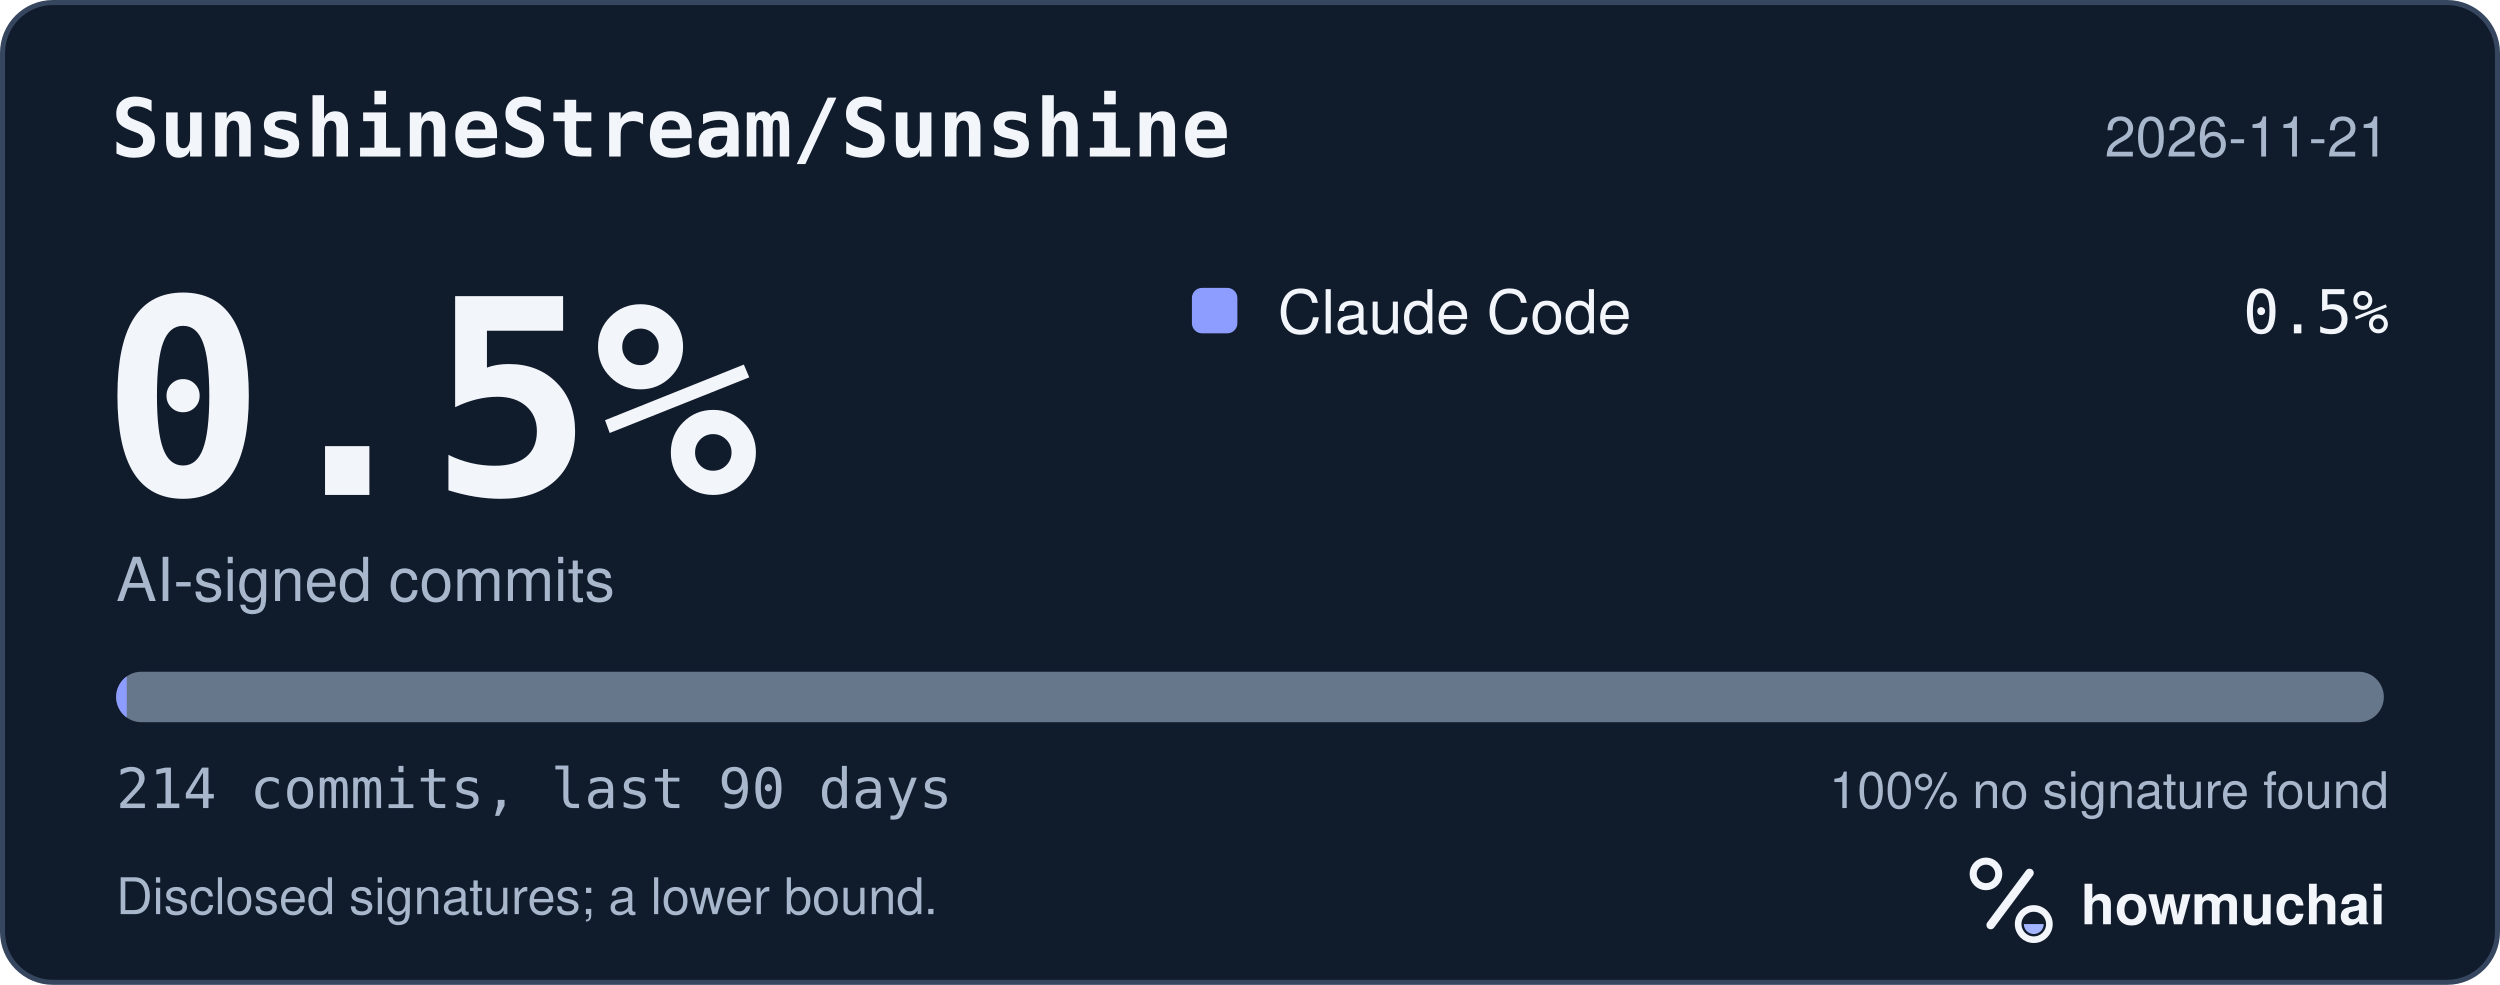
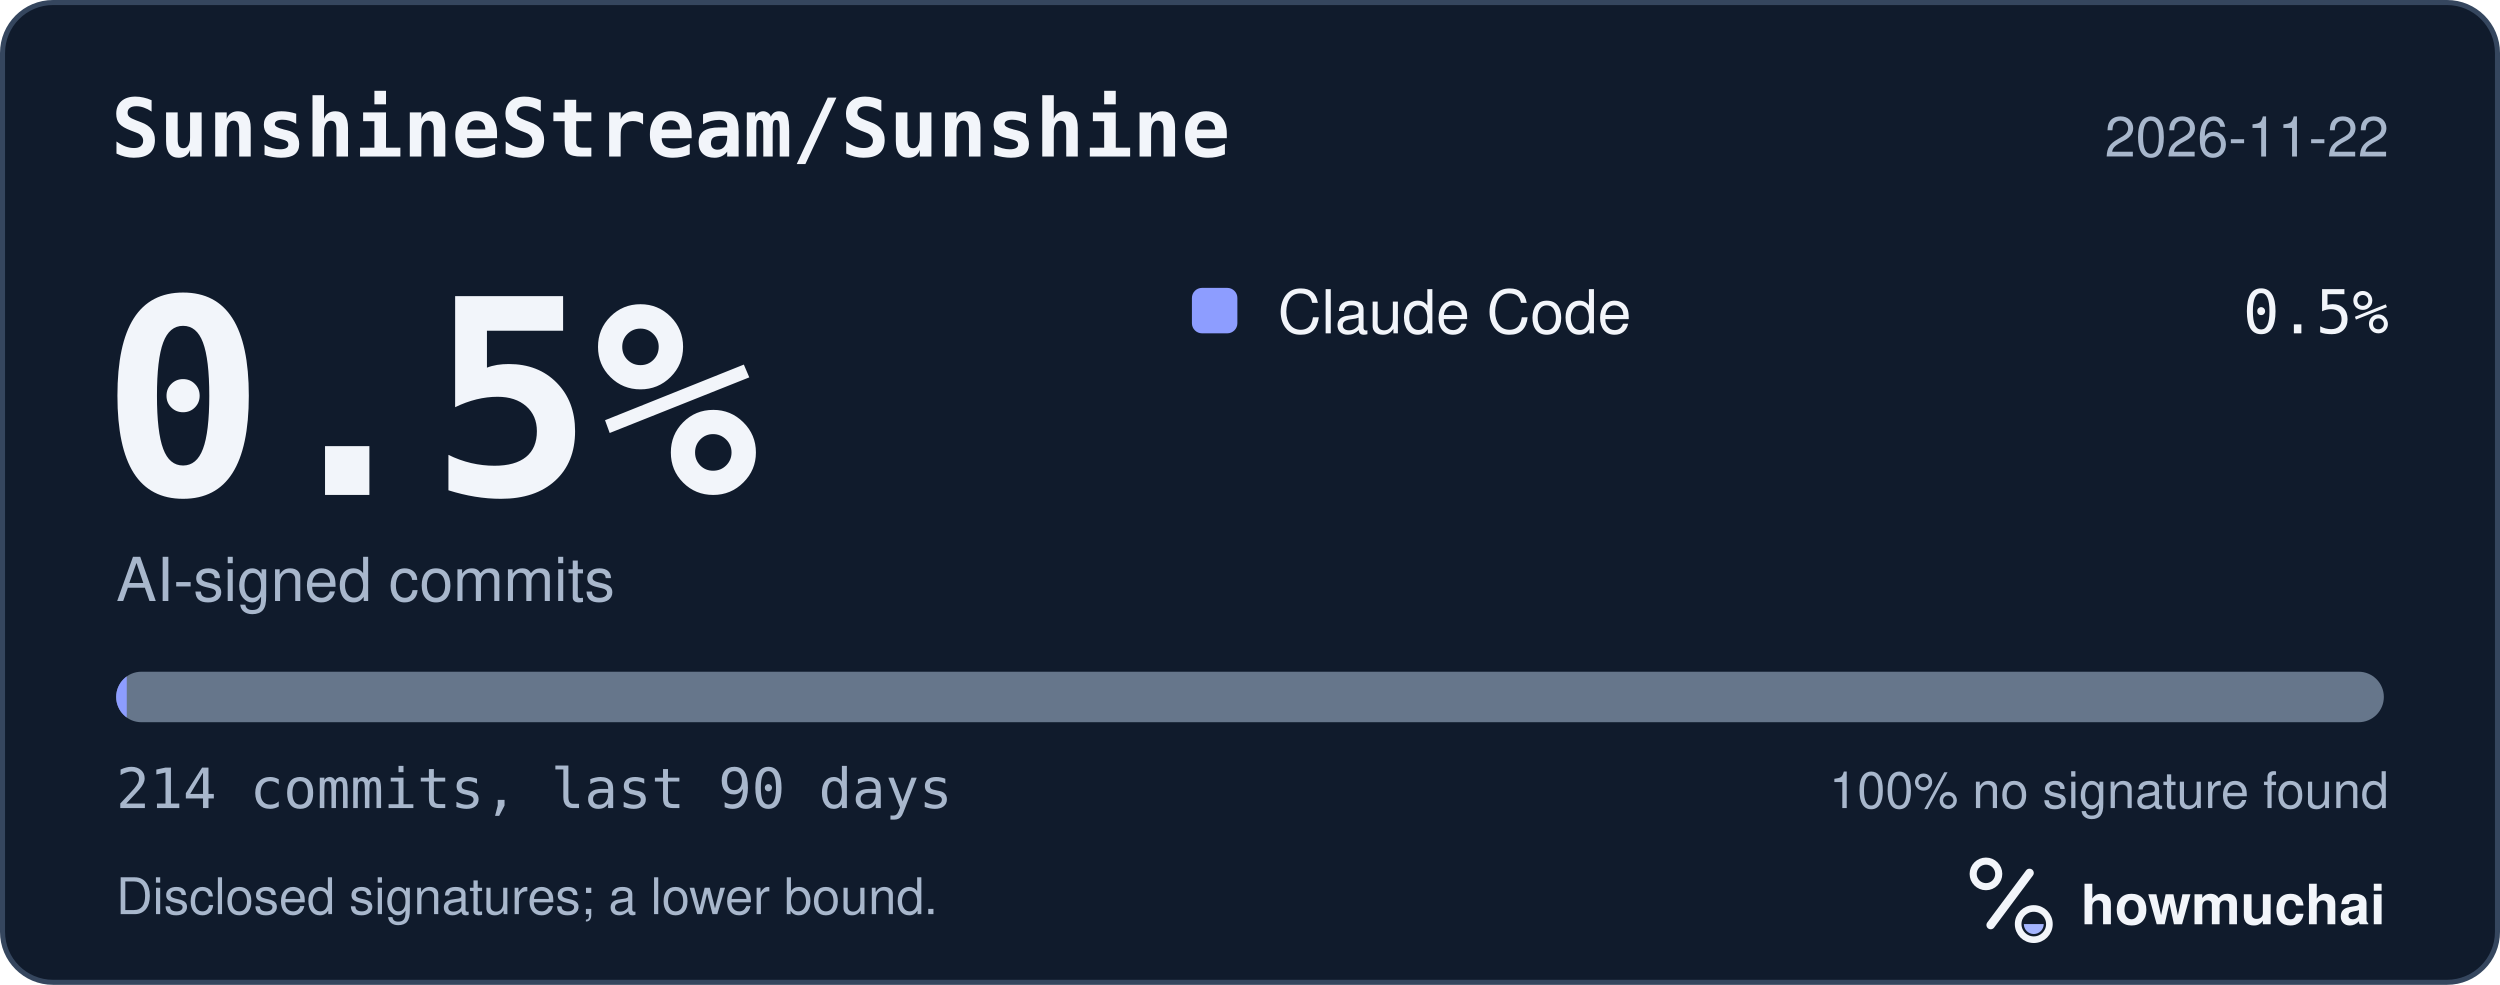
<svg xmlns="http://www.w3.org/2000/svg" width="495" height="195" viewBox="0 0 495 195" role="img" aria-labelledby="hm-t hm-d">
  <rect x="0.5" y="0.5" width="494" height="194" rx="10" fill="#101B2C" stroke="#35465E" />
  <text x="22" y="31" fill="#F2F5FA" font-family="ui-monospace, SF Mono, Menlo, Consolas, IBM Plex Mono, monospace" font-size="16" font-weight="600">SunshineStream/Sunshine</text>
-   <text x="473" y="31" fill="#A8B7CC" font-family="-apple-system, BlinkMacSystemFont, Segoe UI, Helvetica, Arial, Fira Sans, sans-serif" font-size="11" text-anchor="end">2026-11-21</text>
+   <text x="473" y="31" fill="#A8B7CC" font-family="-apple-system, BlinkMacSystemFont, Segoe UI, Helvetica, Arial, Fira Sans, sans-serif" font-size="11" text-anchor="end">2026-11-22</text>
  <text x="20" y="98" fill="#F2F5FA" font-family="ui-monospace, SF Mono, Menlo, Consolas, IBM Plex Mono, monospace" font-size="54" font-weight="700">0.5%</text>
  <text x="23" y="119" fill="#A8B7CC" font-family="-apple-system, BlinkMacSystemFont, Segoe UI, Helvetica, Arial, Fira Sans, sans-serif" font-size="12">AI-signed commits</text>
  <rect x="236" y="57" width="9" height="9" rx="2" fill="#8D9DFF" />
  <text x="253" y="66" fill="#F2F5FA" font-family="-apple-system, BlinkMacSystemFont, Segoe UI, Helvetica, Arial, Fira Sans, sans-serif" font-size="12">Claude Code</text>
  <text x="473" y="66" fill="#F2F5FA" font-family="ui-monospace, SF Mono, Menlo, Consolas, IBM Plex Mono, monospace" font-size="12" text-anchor="end">0.5%</text>
  <defs>
    <clipPath id="hm-bar">
      <rect x="23" y="133" width="449" height="10" rx="5" />
    </clipPath>
  </defs>
  <rect x="23" y="133" width="449" height="10" rx="5" fill="#66768B" />
  <g clip-path="url(#hm-bar)">
    <rect x="23.00" y="133" width="2.10" height="10" fill="#8D9DFF" />
  </g>
  <text x="23" y="160" fill="#A8B7CC" font-family="ui-monospace, SF Mono, Menlo, Consolas, IBM Plex Mono, monospace" font-size="11">214 commits, last 90 days</text>
  <text x="473" y="160" fill="#A8B7CC" font-family="-apple-system, BlinkMacSystemFont, Segoe UI, Helvetica, Arial, Fira Sans, sans-serif" font-size="10" text-anchor="end">100% no signature found</text>
  <text x="23" y="181" fill="#A8B7CC" font-family="-apple-system, BlinkMacSystemFont, Segoe UI, Helvetica, Arial, Fira Sans, sans-serif" font-size="10">Disclosed signatures; a lower bound.</text>
  <g transform="translate(386 166) scale(0.046875)">
    <circle cx="154" cy="150" r="54" fill="none" stroke="#F2F5FA" stroke-width="30" />
    <path d="M174 366 338 146" fill="none" stroke="#F2F5FA" stroke-width="36" stroke-linecap="round" />
    <circle cx="356" cy="362" r="66" fill="none" stroke="#F2F5FA" stroke-width="28" />
    <path d="M314 362a42 42 0 0 0 84 0Z" fill="#A4B5FF" />
  </g>
  <text x="412" y="183" fill="#F2F5FA" font-family="-apple-system, BlinkMacSystemFont, Segoe UI, Helvetica, Arial, Fira Sans, sans-serif" font-size="11" font-weight="650">howmuchai</text>
</svg>
